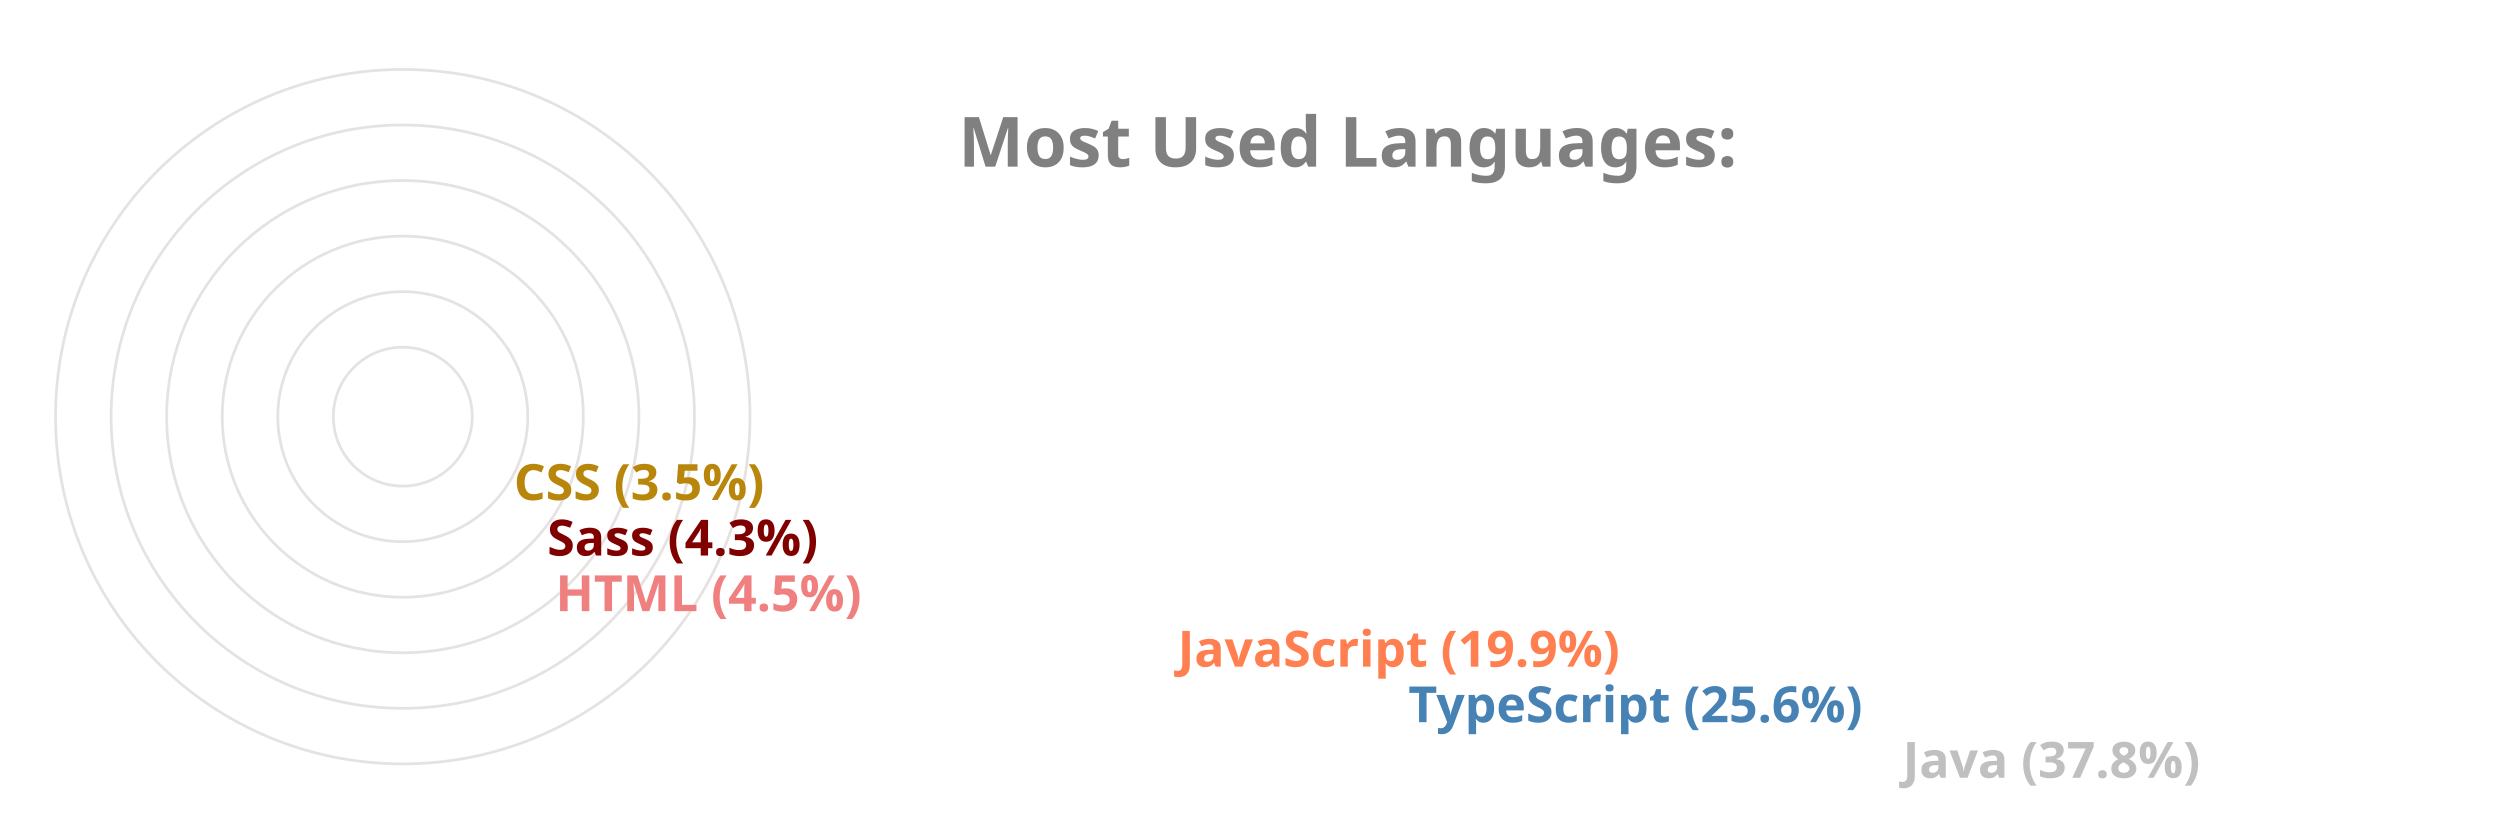
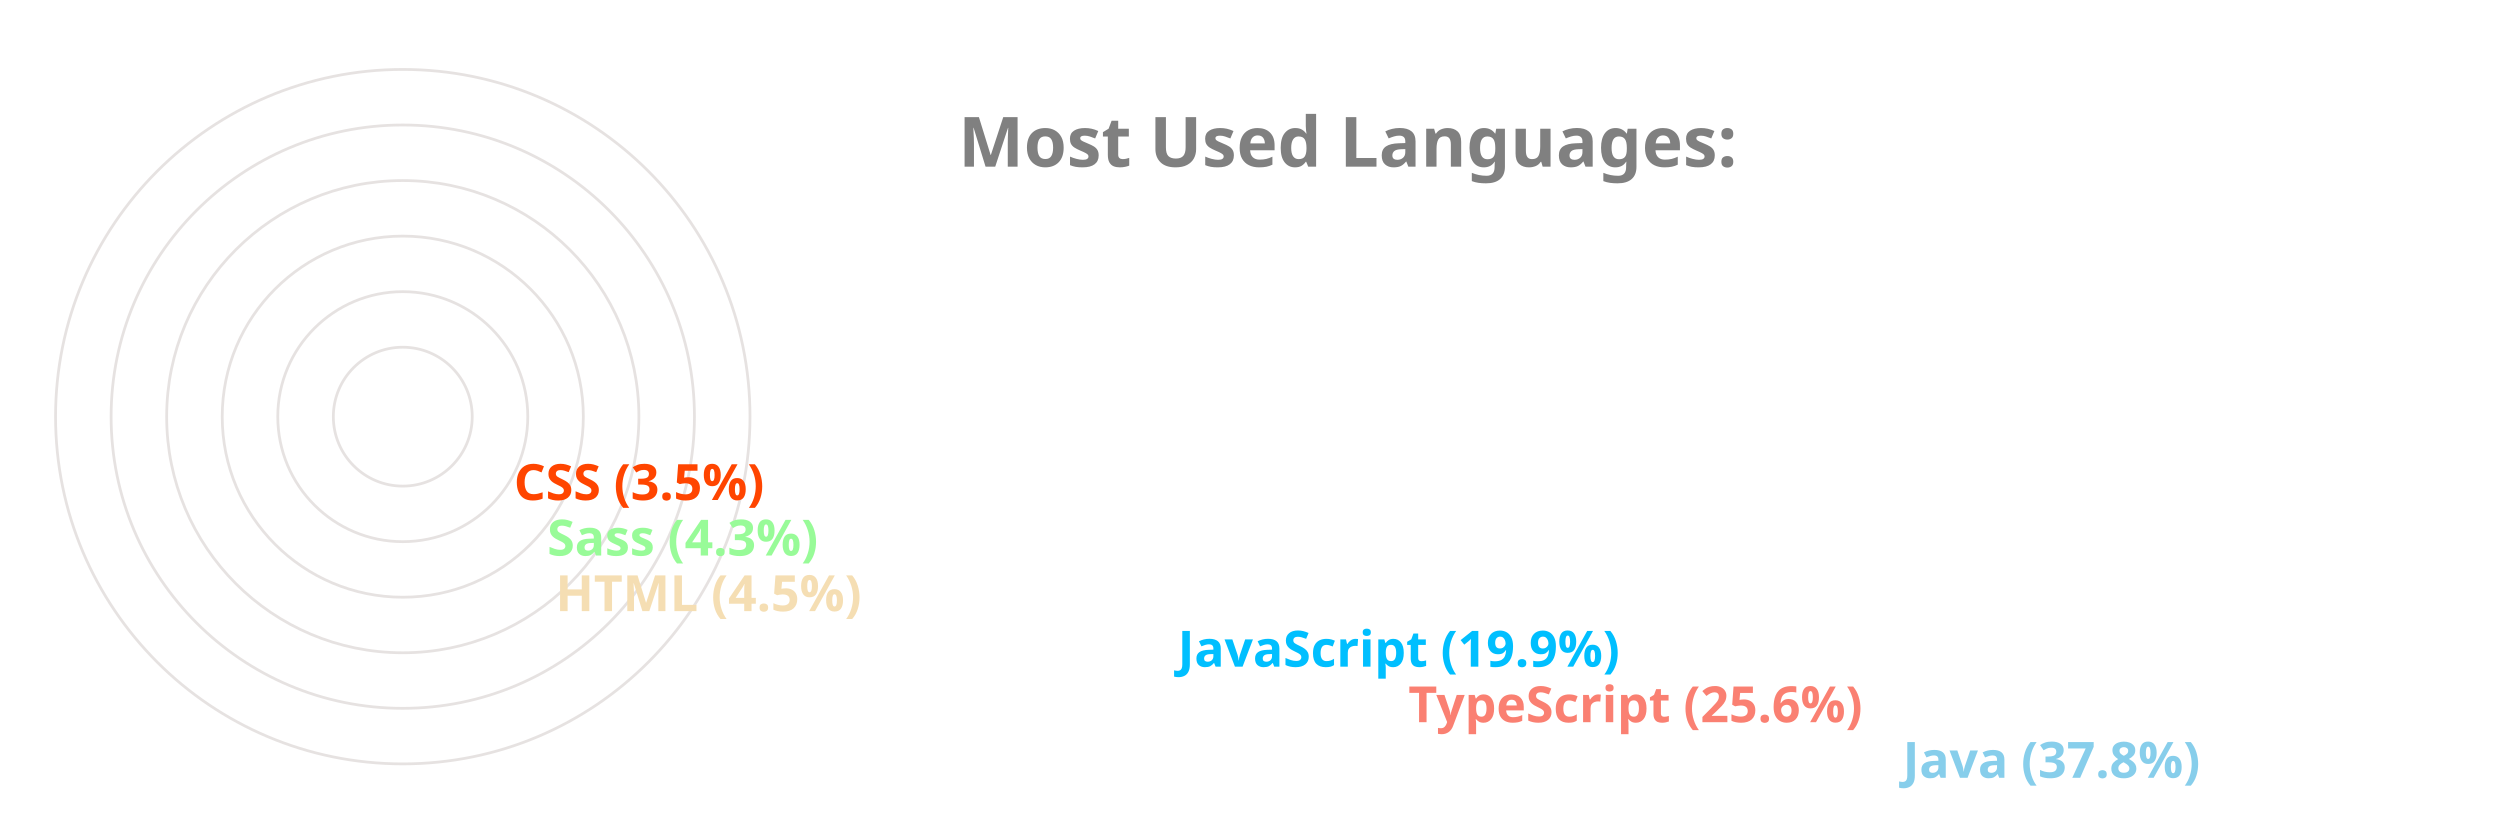
<svg xmlns="http://www.w3.org/2000/svg" viewBox="0 0 650 300" height="200px" width="600px">
  <style>
		.label {
			font: bold 25px sans-serif;
			color: #404040;
			-webkit-text-stroke: 1px white;
	  	}
		.name {
			font: bold 18px sans-serif;
			color: #404040;
	  	}

		.line {
			stroke-dasharray: 1000;
			stroke-dashoffset: 1000;
			animation: dash 3.5s ease-in-out forwards;	
			animation-iteration-count: infinite;
			animation-direction: alternate-reverse;
		}

		.path {
			stroke-dasharray: 1000;
			stroke-dashoffset: 1000;
			animation: dash 3.5s ease-in-out forwards;	
			animation-iteration-count: infinite;
			animation-direction: alternate-reverse;
		}
		  
		@keyframes dash {
			to {
				stroke-dashoffset: 0;
			}
		}

	</style>
  <g stroke="#E6E2E1" fill="none" stroke-width="1">
    <circle cx="20" cy="150" r="125" />
    <circle cx="20" cy="150" r="105" />
    <circle cx="20" cy="150" r="85" />
    <circle cx="20" cy="150" r="65" />
    <circle cx="20" cy="150" r="45" />
    <circle cx="20" cy="150" r="25" />
  </g>
  <g fill="none" stroke-width="20" class="line">
-     <line x2="550" y2="275" x1="20" y1="275" stroke="silver" />
-     <line x2="372" y2="255" x1="20" y1="255" stroke="steelblue" />
-     <line x2="289" y2="235" x1="20" y1="235" stroke="coral" />
-     <line x2="65" y2="215" x1="20" y1="215" stroke="lightcoral" />
-     <line x2="62" y2="195" x1="20" y1="195" stroke="maroon" />
-     <line x2="50" y2="175" x1="20" y1="175" stroke="darkgoldenrod" />
+     <line x2="550" y2="275" x1="20" y1="275" stroke="skyblue" />
+     <line x2="372" y2="255" x1="20" y1="255" stroke="salmon" />
+     <line x2="289" y2="235" x1="20" y1="235" stroke="deepskyblue" />
+     <line x2="65" y2="215" x1="20" y1="215" stroke="wheat" />
+     <line x2="62" y2="195" x1="20" y1="195" stroke="palegreen" />
+     <line x2="50" y2="175" x1="20" y1="175" stroke="orangered" />
  </g>
  <g fill="none" stroke-width="20" stroke-linecap="round" class="path">
-     <path d="M 20 275 A 125 125 45 0 1 -78 73" stroke="silver" />
-     <path d="M 20 255 A 105 105 45 0 1 -74 103" stroke="steelblue" />
-     <path d="M 20 235 A 85 85 45 0 1 -59 120" stroke="coral" />
-     <path d="M 20 215 A 65 65 45 0 1 -44 144" stroke="lightcoral" />
-     <path d="M 20 195 A 45 45 45 0 1 -24 146" stroke="maroon" />
-     <path d="M 20 175 A 25 25 45 0 1 -4 148" stroke="darkgoldenrod" />
+     <path d="M 20 275 A 125 125 45 0 1 -78 73" stroke="skyblue" />
+     <path d="M 20 255 A 105 105 45 0 1 -74 103" stroke="salmon" />
+     <path d="M 20 235 A 85 85 45 0 1 -59 120" stroke="deepskyblue" />
+     <path d="M 20 215 A 65 65 45 0 1 -44 144" stroke="wheat" />
+     <path d="M 20 195 A 45 45 45 0 1 -24 146" stroke="palegreen" />
+     <path d="M 20 175 A 25 25 45 0 1 -4 148" stroke="orangered" />
  </g>
  <g class="name">
-     <text x="560" y="280" fill="silver">Java (37.8%)</text>
-     <text x="382" y="260" fill="steelblue">TypeScript (25.6%)</text>
-     <text x="299" y="240" fill="coral">JavaScript (19.9%)</text>
-     <text x="75" y="220" fill="lightcoral">HTML (4.5%)</text>
-     <text x="72" y="200" fill="maroon">Sass (4.3%)</text>
-     <text x="60" y="180" fill="darkgoldenrod">CSS (3.5%)</text>
+     <text x="560" y="280" fill="skyblue">Java (37.8%)</text>
+     <text x="382" y="260" fill="salmon">TypeScript (25.6%)</text>
+     <text x="299" y="240" fill="deepskyblue">JavaScript (19.9%)</text>
+     <text x="75" y="220" fill="wheat">HTML (4.5%)</text>
+     <text x="72" y="200" fill="palegreen">Sass (4.3%)</text>
+     <text x="60" y="180" fill="orangered">CSS (3.5%)</text>
  </g>
  <g class="label">
    <text x="220" y="60" fill="grey">Most Used Languages:</text>
  </g>
</svg>
